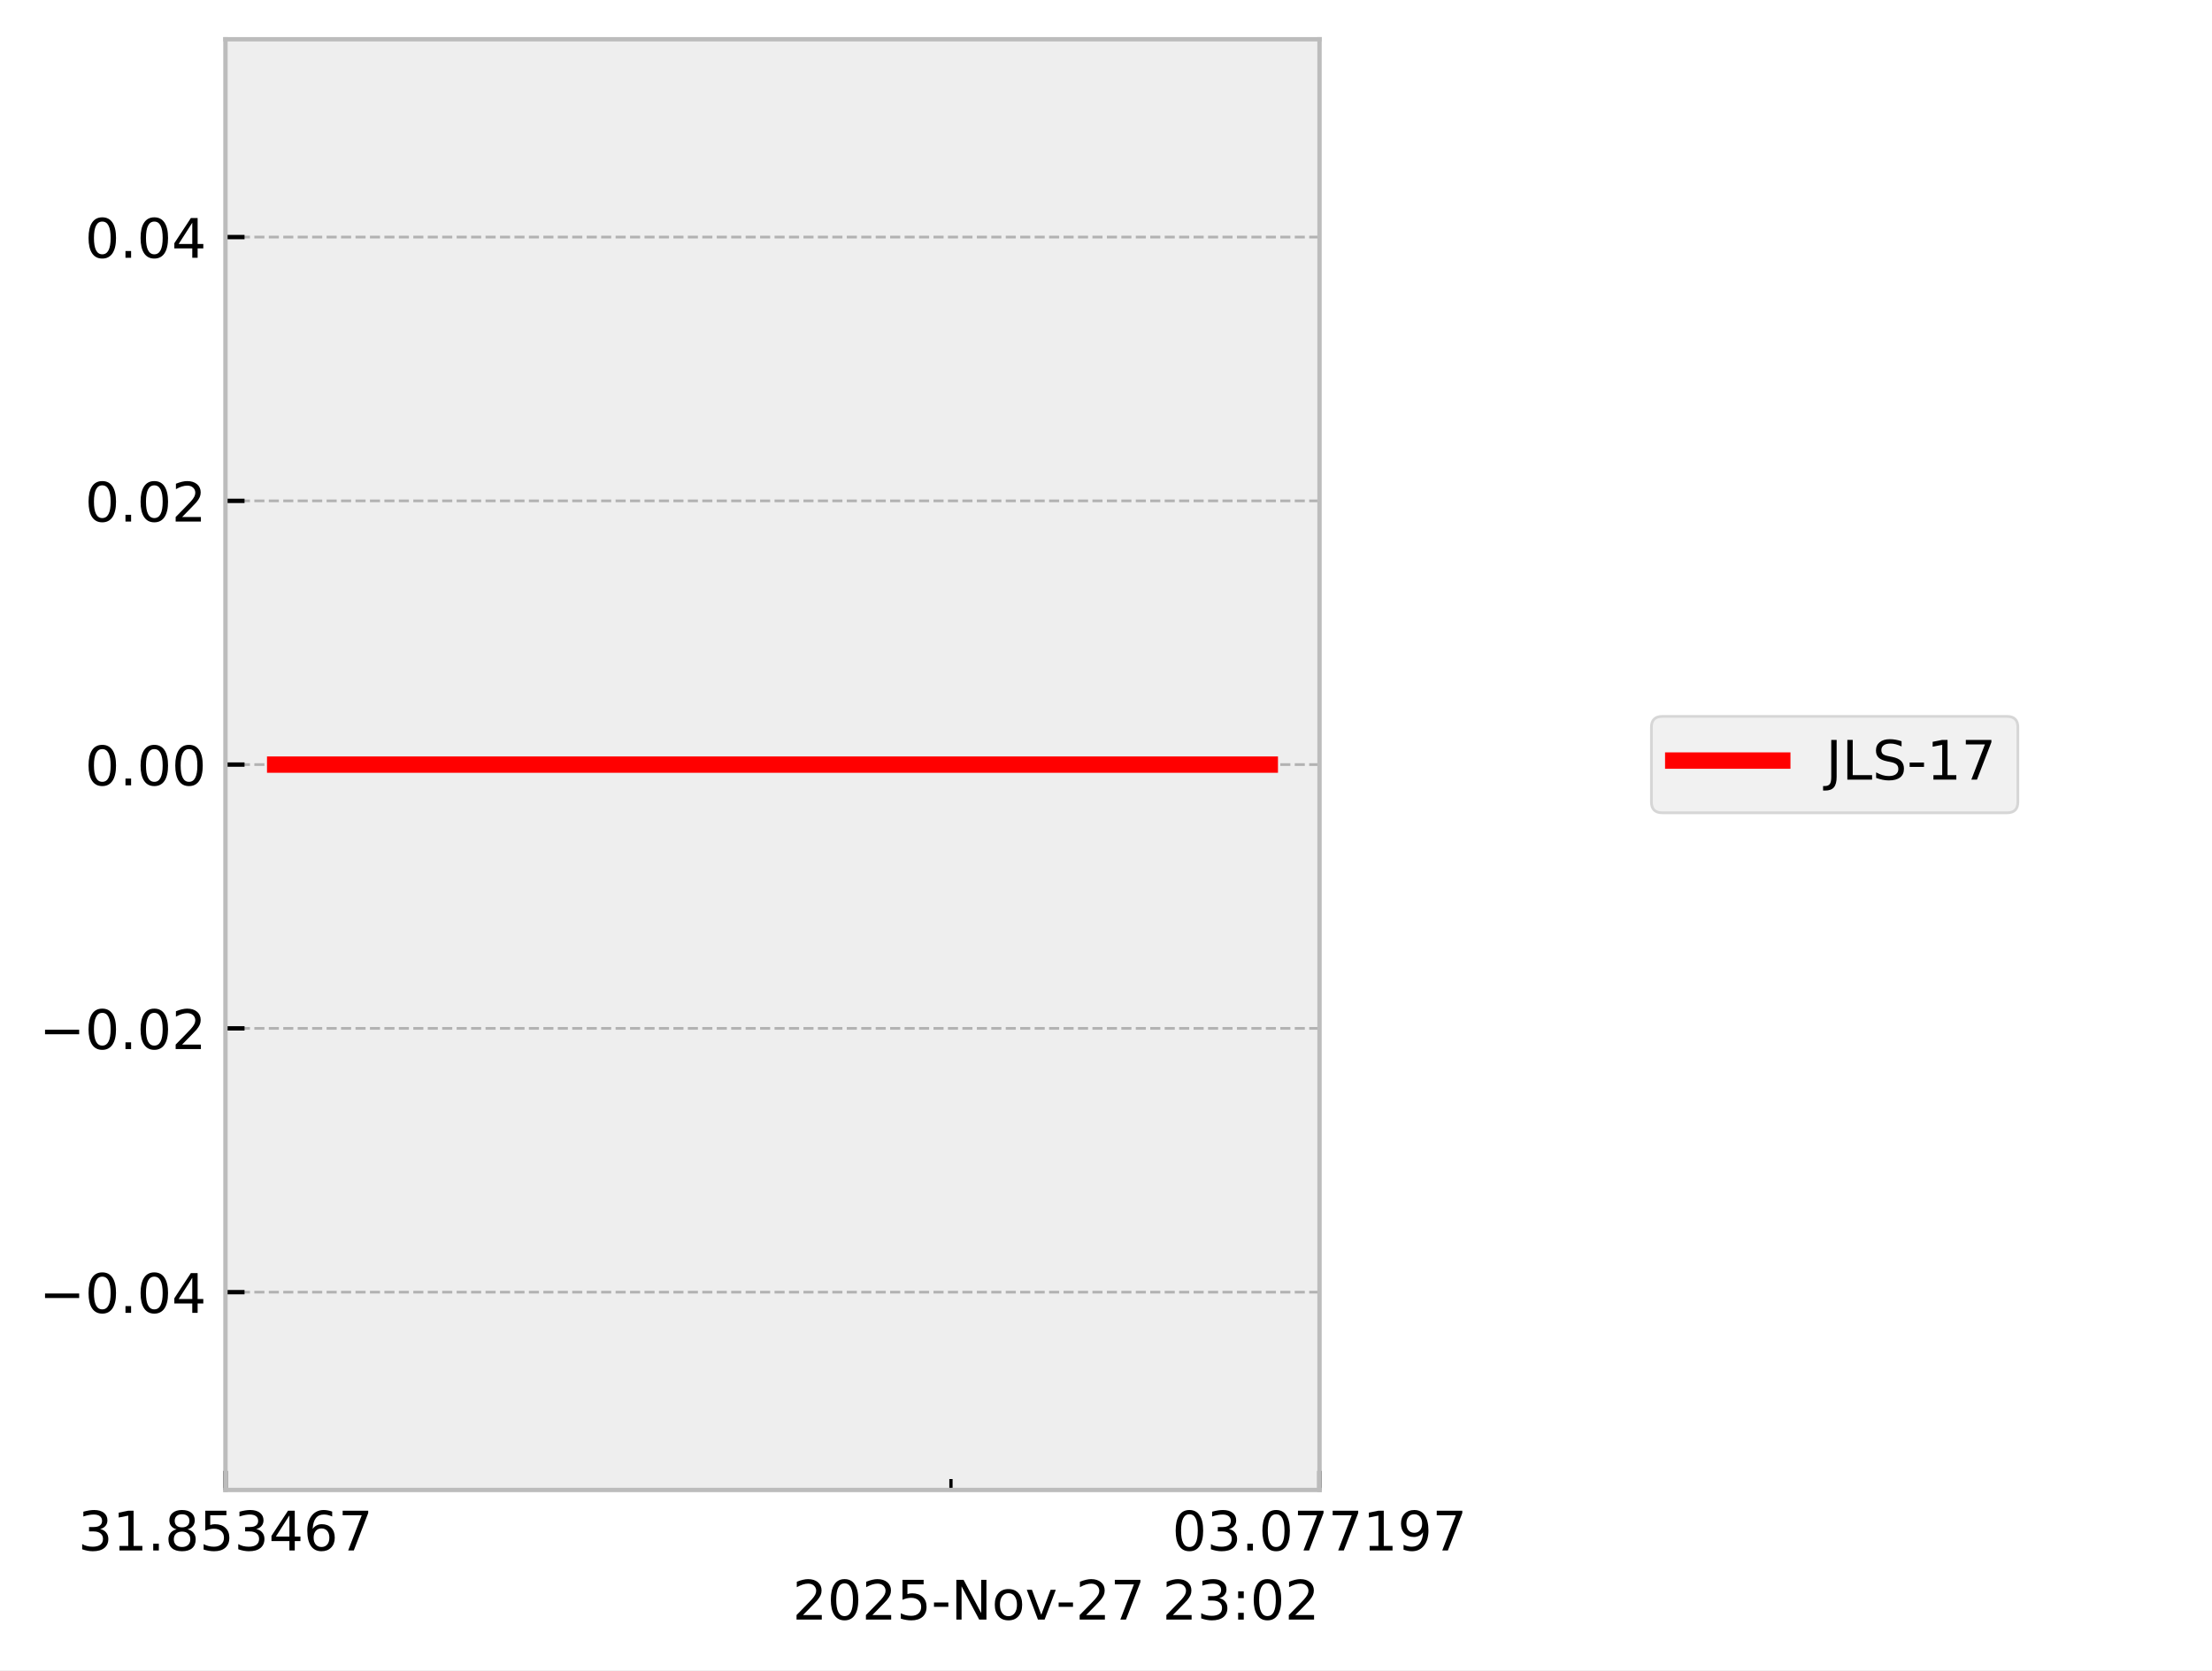
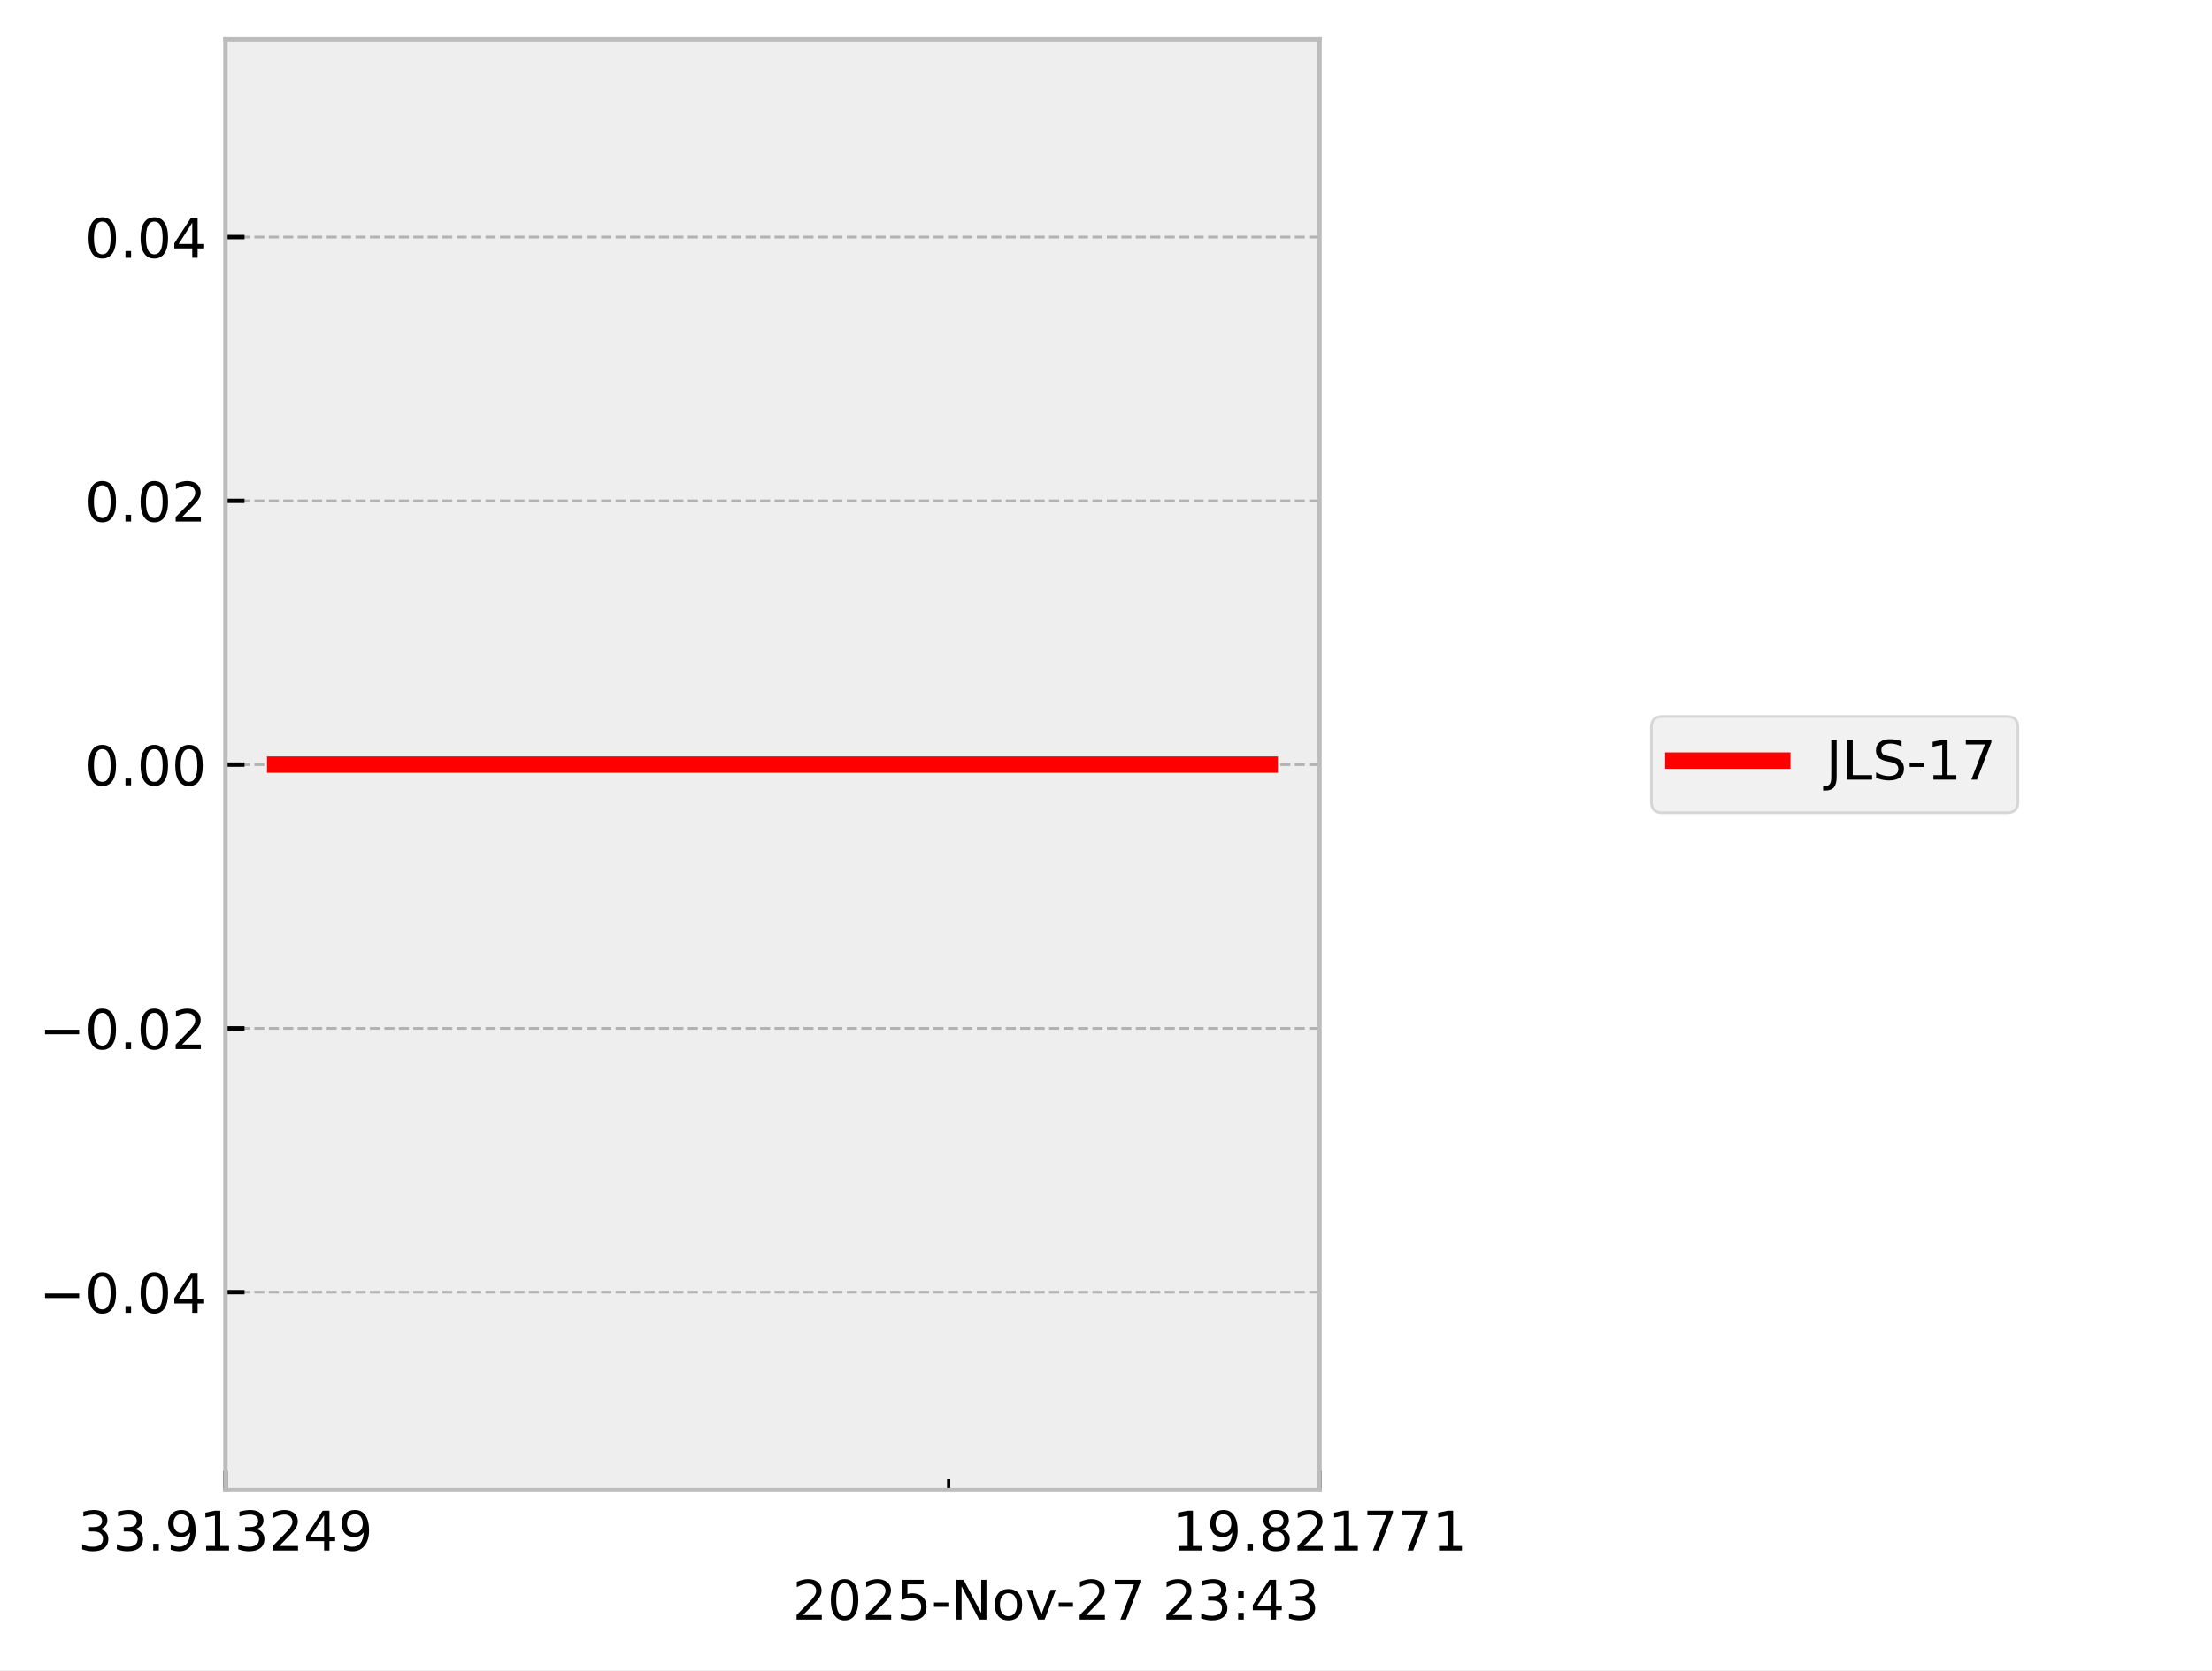
<svg xmlns="http://www.w3.org/2000/svg" xmlns:xlink="http://www.w3.org/1999/xlink" width="405.665pt" height="306.368pt" viewBox="0 0 405.665 306.368" version="1.1">
  <defs>
    <style type="text/css">*{stroke-linejoin: round; stroke-linecap: butt}</style>
  </defs>
  <g id="figure_1">
    <g id="patch_1">
      <path d="M 0 306.368  L 405.665 306.368  L 405.665 0  L 0 0  z " style="fill: #ffffff" />
    </g>
    <g id="axes_1">
      <g id="patch_2">
        <path d="M 41.345 273.312  L 241.991 273.312  L 241.991 7.2  L 41.345 7.2  z " style="fill: #eeeeee" />
      </g>
      <g id="matplotlib.axis_1">
        <g id="xtick_1">
          <g id="line2d_1">
-             <path d="M 41.345 273.312  L 41.345 7.2  " clip-path="url(#pa173133960)" style="fill: none; stroke-dasharray: 1.85,0.8; stroke-dashoffset: 0; stroke: #b2b2b2; stroke-width: 0.5" />
+             <path d="M 41.345 273.312  L 41.345 7.2  " clip-path="url(#p86c0848af8)" style="fill: none; stroke-dasharray: 1.85,0.8; stroke-dashoffset: 0; stroke: #b2b2b2; stroke-width: 0.5" />
          </g>
          <g id="line2d_2">
            <defs>
-               <path id="mae361d916a" d="M 0 0  L 0 -3.5  " style="stroke: #000000; stroke-width: 0.8" />
-             </defs>
-             <g>
-               <use xlink:href="#mae361d916a" x="41.345" y="273.312" style="stroke: #000000; stroke-width: 0.8" />
+               <path id="ma101d29277" d="M 0 0  L 0 -3.5  " style="stroke: #000000; stroke-width: 0.8" />
+             </defs>
+             <g>
+               <use xlink:href="#ma101d29277" x="41.345" y="273.312" style="stroke: #000000; stroke-width: 0.8" />
            </g>
          </g>
          <g id="text_1">
            <g transform="translate(14.30625 284.4104) scale(0.1 -0.1)">
              <defs>
                <path id="DejaVuSans-33" d="M 2597 2516  Q 3050 2419 3304 2112  Q 3559 1806 3559 1356  Q 3559 666 3084 287  Q 2609 -91 1734 -91  Q 1441 -91 1130 -33  Q 819 25 488 141  L 488 750  Q 750 597 1062 519  Q 1375 441 1716 441  Q 2309 441 2620 675  Q 2931 909 2931 1356  Q 2931 1769 2642 2001  Q 2353 2234 1838 2234  L 1294 2234  L 1294 2753  L 1863 2753  Q 2328 2753 2575 2939  Q 2822 3125 2822 3475  Q 2822 3834 2567 4026  Q 2313 4219 1838 4219  Q 1578 4219 1281 4162  Q 984 4106 628 3988  L 628 4550  Q 988 4650 1302 4700  Q 1616 4750 1894 4750  Q 2613 4750 3031 4423  Q 3450 4097 3450 3541  Q 3450 3153 3228 2886  Q 3006 2619 2597 2516  z " transform="scale(0.015625)" />
+                 <path id="DejaVuSans-2e" d="M 684 794  L 1344 794  L 1344 0  L 684 0  L 684 794  z " transform="scale(0.015625)" />
+                 <path id="DejaVuSans-39" d="M 703 97  L 703 672  Q 941 559 1184 500  Q 1428 441 1663 441  Q 2288 441 2617 861  Q 2947 1281 2994 2138  Q 2813 1869 2534 1725  Q 2256 1581 1919 1581  Q 1219 1581 811 2004  Q 403 2428 403 3163  Q 403 3881 828 4315  Q 1253 4750 1959 4750  Q 2769 4750 3195 4129  Q 3622 3509 3622 2328  Q 3622 1225 3098 567  Q 2575 -91 1691 -91  Q 1453 -91 1209 -44  Q 966 3 703 97  z M 1959 2075  Q 2384 2075 2632 2365  Q 2881 2656 2881 3163  Q 2881 3666 2632 3958  Q 2384 4250 1959 4250  Q 1534 4250 1286 3958  Q 1038 3666 1038 3163  Q 1038 2656 1286 2365  Q 1534 2075 1959 2075  z " transform="scale(0.015625)" />
                <path id="DejaVuSans-31" d="M 794 531  L 1825 531  L 1825 4091  L 703 3866  L 703 4441  L 1819 4666  L 2450 4666  L 2450 531  L 3481 531  L 3481 0  L 794 0  L 794 531  z " transform="scale(0.015625)" />
-                 <path id="DejaVuSans-2e" d="M 684 794  L 1344 794  L 1344 0  L 684 0  L 684 794  z " transform="scale(0.015625)" />
-                 <path id="DejaVuSans-38" d="M 2034 2216  Q 1584 2216 1326 1975  Q 1069 1734 1069 1313  Q 1069 891 1326 650  Q 1584 409 2034 409  Q 2484 409 2743 651  Q 3003 894 3003 1313  Q 3003 1734 2745 1975  Q 2488 2216 2034 2216  z M 1403 2484  Q 997 2584 770 2862  Q 544 3141 544 3541  Q 544 4100 942 4425  Q 1341 4750 2034 4750  Q 2731 4750 3128 4425  Q 3525 4100 3525 3541  Q 3525 3141 3298 2862  Q 3072 2584 2669 2484  Q 3125 2378 3379 2068  Q 3634 1759 3634 1313  Q 3634 634 3220 271  Q 2806 -91 2034 -91  Q 1263 -91 848 271  Q 434 634 434 1313  Q 434 1759 690 2068  Q 947 2378 1403 2484  z M 1172 3481  Q 1172 3119 1398 2916  Q 1625 2713 2034 2713  Q 2441 2713 2670 2916  Q 2900 3119 2900 3481  Q 2900 3844 2670 4047  Q 2441 4250 2034 4250  Q 1625 4250 1398 4047  Q 1172 3844 1172 3481  z " transform="scale(0.015625)" />
-                 <path id="DejaVuSans-35" d="M 691 4666  L 3169 4666  L 3169 4134  L 1269 4134  L 1269 2991  Q 1406 3038 1543 3061  Q 1681 3084 1819 3084  Q 2600 3084 3056 2656  Q 3513 2228 3513 1497  Q 3513 744 3044 326  Q 2575 -91 1722 -91  Q 1428 -91 1123 -41  Q 819 9 494 109  L 494 744  Q 775 591 1075 516  Q 1375 441 1709 441  Q 2250 441 2565 725  Q 2881 1009 2881 1497  Q 2881 1984 2565 2268  Q 2250 2553 1709 2553  Q 1456 2553 1204 2497  Q 953 2441 691 2322  L 691 4666  z " transform="scale(0.015625)" />
+                 <path id="DejaVuSans-32" d="M 1228 531  L 3431 531  L 3431 0  L 469 0  L 469 531  Q 828 903 1448 1529  Q 2069 2156 2228 2338  Q 2531 2678 2651 2914  Q 2772 3150 2772 3378  Q 2772 3750 2511 3984  Q 2250 4219 1831 4219  Q 1534 4219 1204 4116  Q 875 4013 500 3803  L 500 4441  Q 881 4594 1212 4672  Q 1544 4750 1819 4750  Q 2544 4750 2975 4387  Q 3406 4025 3406 3419  Q 3406 3131 3298 2873  Q 3191 2616 2906 2266  Q 2828 2175 2409 1742  Q 1991 1309 1228 531  z " transform="scale(0.015625)" />
                <path id="DejaVuSans-34" d="M 2419 4116  L 825 1625  L 2419 1625  L 2419 4116  z M 2253 4666  L 3047 4666  L 3047 1625  L 3713 1625  L 3713 1100  L 3047 1100  L 3047 0  L 2419 0  L 2419 1100  L 313 1100  L 313 1709  L 2253 4666  z " transform="scale(0.015625)" />
-                 <path id="DejaVuSans-36" d="M 2113 2584  Q 1688 2584 1439 2293  Q 1191 2003 1191 1497  Q 1191 994 1439 701  Q 1688 409 2113 409  Q 2538 409 2786 701  Q 3034 994 3034 1497  Q 3034 2003 2786 2293  Q 2538 2584 2113 2584  z M 3366 4563  L 3366 3988  Q 3128 4100 2886 4159  Q 2644 4219 2406 4219  Q 1781 4219 1451 3797  Q 1122 3375 1075 2522  Q 1259 2794 1537 2939  Q 1816 3084 2150 3084  Q 2853 3084 3261 2657  Q 3669 2231 3669 1497  Q 3669 778 3244 343  Q 2819 -91 2113 -91  Q 1303 -91 875 529  Q 447 1150 447 2328  Q 447 3434 972 4092  Q 1497 4750 2381 4750  Q 2619 4750 2861 4703  Q 3103 4656 3366 4563  z " transform="scale(0.015625)" />
-                 <path id="DejaVuSans-37" d="M 525 4666  L 3525 4666  L 3525 4397  L 1831 0  L 1172 0  L 2766 4134  L 525 4134  L 525 4666  z " transform="scale(0.015625)" />
              </defs>
              <use xlink:href="#DejaVuSans-33" />
-               <use xlink:href="#DejaVuSans-31" transform="translate(63.62305 0)" />
+               <use xlink:href="#DejaVuSans-33" transform="translate(63.62305 0)" />
              <use xlink:href="#DejaVuSans-2e" transform="translate(127.2461 0)" />
-               <use xlink:href="#DejaVuSans-38" transform="translate(159.0332 0)" />
-               <use xlink:href="#DejaVuSans-35" transform="translate(222.6562 0)" />
+               <use xlink:href="#DejaVuSans-39" transform="translate(159.0332 0)" />
+               <use xlink:href="#DejaVuSans-31" transform="translate(222.6562 0)" />
              <use xlink:href="#DejaVuSans-33" transform="translate(286.2793 0)" />
-               <use xlink:href="#DejaVuSans-34" transform="translate(349.9023 0)" />
-               <use xlink:href="#DejaVuSans-36" transform="translate(413.5254 0)" />
-               <use xlink:href="#DejaVuSans-37" transform="translate(477.1484 0)" />
+               <use xlink:href="#DejaVuSans-32" transform="translate(349.9023 0)" />
+               <use xlink:href="#DejaVuSans-34" transform="translate(413.5254 0)" />
+               <use xlink:href="#DejaVuSans-39" transform="translate(477.1484 0)" />
            </g>
          </g>
        </g>
        <g id="xtick_2">
          <g id="line2d_3">
-             <path d="M 241.991 273.312  L 241.991 7.2  " clip-path="url(#pa173133960)" style="fill: none; stroke-dasharray: 1.85,0.8; stroke-dashoffset: 0; stroke: #b2b2b2; stroke-width: 0.5" />
+             <path d="M 241.991 273.312  L 241.991 7.2  " clip-path="url(#p86c0848af8)" style="fill: none; stroke-dasharray: 1.85,0.8; stroke-dashoffset: 0; stroke: #b2b2b2; stroke-width: 0.5" />
          </g>
          <g id="line2d_4">
            <g>
-               <use xlink:href="#mae361d916a" x="241.991" y="273.312" style="stroke: #000000; stroke-width: 0.8" />
+               <use xlink:href="#ma101d29277" x="241.991" y="273.312" style="stroke: #000000; stroke-width: 0.8" />
            </g>
          </g>
          <g id="text_2">
            <g transform="translate(214.9522 284.4104) scale(0.1 -0.1)">
              <defs>
-                 <path id="DejaVuSans-30" d="M 2034 4250  Q 1547 4250 1301 3770  Q 1056 3291 1056 2328  Q 1056 1369 1301 889  Q 1547 409 2034 409  Q 2525 409 2770 889  Q 3016 1369 3016 2328  Q 3016 3291 2770 3770  Q 2525 4250 2034 4250  z M 2034 4750  Q 2819 4750 3233 4129  Q 3647 3509 3647 2328  Q 3647 1150 3233 529  Q 2819 -91 2034 -91  Q 1250 -91 836 529  Q 422 1150 422 2328  Q 422 3509 836 4129  Q 1250 4750 2034 4750  z " transform="scale(0.015625)" />
-                 <path id="DejaVuSans-39" d="M 703 97  L 703 672  Q 941 559 1184 500  Q 1428 441 1663 441  Q 2288 441 2617 861  Q 2947 1281 2994 2138  Q 2813 1869 2534 1725  Q 2256 1581 1919 1581  Q 1219 1581 811 2004  Q 403 2428 403 3163  Q 403 3881 828 4315  Q 1253 4750 1959 4750  Q 2769 4750 3195 4129  Q 3622 3509 3622 2328  Q 3622 1225 3098 567  Q 2575 -91 1691 -91  Q 1453 -91 1209 -44  Q 966 3 703 97  z M 1959 2075  Q 2384 2075 2632 2365  Q 2881 2656 2881 3163  Q 2881 3666 2632 3958  Q 2384 4250 1959 4250  Q 1534 4250 1286 3958  Q 1038 3666 1038 3163  Q 1038 2656 1286 2365  Q 1534 2075 1959 2075  z " transform="scale(0.015625)" />
+                 <path id="DejaVuSans-38" d="M 2034 2216  Q 1584 2216 1326 1975  Q 1069 1734 1069 1313  Q 1069 891 1326 650  Q 1584 409 2034 409  Q 2484 409 2743 651  Q 3003 894 3003 1313  Q 3003 1734 2745 1975  Q 2488 2216 2034 2216  z M 1403 2484  Q 997 2584 770 2862  Q 544 3141 544 3541  Q 544 4100 942 4425  Q 1341 4750 2034 4750  Q 2731 4750 3128 4425  Q 3525 4100 3525 3541  Q 3525 3141 3298 2862  Q 3072 2584 2669 2484  Q 3125 2378 3379 2068  Q 3634 1759 3634 1313  Q 3634 634 3220 271  Q 2806 -91 2034 -91  Q 1263 -91 848 271  Q 434 634 434 1313  Q 434 1759 690 2068  Q 947 2378 1403 2484  z M 1172 3481  Q 1172 3119 1398 2916  Q 1625 2713 2034 2713  Q 2441 2713 2670 2916  Q 2900 3119 2900 3481  Q 2900 3844 2670 4047  Q 2441 4250 2034 4250  Q 1625 4250 1398 4047  Q 1172 3844 1172 3481  z " transform="scale(0.015625)" />
+                 <path id="DejaVuSans-37" d="M 525 4666  L 3525 4666  L 3525 4397  L 1831 0  L 1172 0  L 2766 4134  L 525 4134  L 525 4666  z " transform="scale(0.015625)" />
              </defs>
-               <use xlink:href="#DejaVuSans-30" />
-               <use xlink:href="#DejaVuSans-33" transform="translate(63.62305 0)" />
+               <use xlink:href="#DejaVuSans-31" />
+               <use xlink:href="#DejaVuSans-39" transform="translate(63.62305 0)" />
              <use xlink:href="#DejaVuSans-2e" transform="translate(127.2461 0)" />
-               <use xlink:href="#DejaVuSans-30" transform="translate(159.0332 0)" />
-               <use xlink:href="#DejaVuSans-37" transform="translate(222.6562 0)" />
-               <use xlink:href="#DejaVuSans-37" transform="translate(286.2793 0)" />
-               <use xlink:href="#DejaVuSans-31" transform="translate(349.9023 0)" />
-               <use xlink:href="#DejaVuSans-39" transform="translate(413.5254 0)" />
-               <use xlink:href="#DejaVuSans-37" transform="translate(477.1484 0)" />
+               <use xlink:href="#DejaVuSans-38" transform="translate(159.0332 0)" />
+               <use xlink:href="#DejaVuSans-32" transform="translate(222.6562 0)" />
+               <use xlink:href="#DejaVuSans-31" transform="translate(286.2793 0)" />
+               <use xlink:href="#DejaVuSans-37" transform="translate(349.9023 0)" />
+               <use xlink:href="#DejaVuSans-37" transform="translate(413.5254 0)" />
+               <use xlink:href="#DejaVuSans-31" transform="translate(477.1484 0)" />
            </g>
          </g>
        </g>
        <g id="xtick_3">
          <g id="line2d_5">
            <defs>
-               <path id="m3b896b9beb" d="M 0 0  L 0 -2  " style="stroke: #000000; stroke-width: 0.6" />
-             </defs>
-             <g>
-               <use xlink:href="#m3b896b9beb" x="174.398" y="273.312" style="stroke: #000000; stroke-width: 0.6" />
+               <path id="m3312bf0933" d="M 0 0  L 0 -2  " style="stroke: #000000; stroke-width: 0.6" />
+             </defs>
+             <g>
+               <use xlink:href="#m3312bf0933" x="173.975" y="273.312" style="stroke: #000000; stroke-width: 0.6" />
            </g>
          </g>
        </g>
        <g id="text_3">
          <g transform="translate(145.3475 297.0886) scale(0.1 -0.1)">
            <defs>
-               <path id="DejaVuSans-32" d="M 1228 531  L 3431 531  L 3431 0  L 469 0  L 469 531  Q 828 903 1448 1529  Q 2069 2156 2228 2338  Q 2531 2678 2651 2914  Q 2772 3150 2772 3378  Q 2772 3750 2511 3984  Q 2250 4219 1831 4219  Q 1534 4219 1204 4116  Q 875 4013 500 3803  L 500 4441  Q 881 4594 1212 4672  Q 1544 4750 1819 4750  Q 2544 4750 2975 4387  Q 3406 4025 3406 3419  Q 3406 3131 3298 2873  Q 3191 2616 2906 2266  Q 2828 2175 2409 1742  Q 1991 1309 1228 531  z " transform="scale(0.015625)" />
+               <path id="DejaVuSans-30" d="M 2034 4250  Q 1547 4250 1301 3770  Q 1056 3291 1056 2328  Q 1056 1369 1301 889  Q 1547 409 2034 409  Q 2525 409 2770 889  Q 3016 1369 3016 2328  Q 3016 3291 2770 3770  Q 2525 4250 2034 4250  z M 2034 4750  Q 2819 4750 3233 4129  Q 3647 3509 3647 2328  Q 3647 1150 3233 529  Q 2819 -91 2034 -91  Q 1250 -91 836 529  Q 422 1150 422 2328  Q 422 3509 836 4129  Q 1250 4750 2034 4750  z " transform="scale(0.015625)" />
+               <path id="DejaVuSans-35" d="M 691 4666  L 3169 4666  L 3169 4134  L 1269 4134  L 1269 2991  Q 1406 3038 1543 3061  Q 1681 3084 1819 3084  Q 2600 3084 3056 2656  Q 3513 2228 3513 1497  Q 3513 744 3044 326  Q 2575 -91 1722 -91  Q 1428 -91 1123 -41  Q 819 9 494 109  L 494 744  Q 775 591 1075 516  Q 1375 441 1709 441  Q 2250 441 2565 725  Q 2881 1009 2881 1497  Q 2881 1984 2565 2268  Q 2250 2553 1709 2553  Q 1456 2553 1204 2497  Q 953 2441 691 2322  L 691 4666  z " transform="scale(0.015625)" />
              <path id="DejaVuSans-2d" d="M 313 2009  L 1997 2009  L 1997 1497  L 313 1497  L 313 2009  z " transform="scale(0.015625)" />
              <path id="DejaVuSans-4e" d="M 628 4666  L 1478 4666  L 3547 763  L 3547 4666  L 4159 4666  L 4159 0  L 3309 0  L 1241 3903  L 1241 0  L 628 0  L 628 4666  z " transform="scale(0.015625)" />
              <path id="DejaVuSans-6f" d="M 1959 3097  Q 1497 3097 1228 2736  Q 959 2375 959 1747  Q 959 1119 1226 758  Q 1494 397 1959 397  Q 2419 397 2687 759  Q 2956 1122 2956 1747  Q 2956 2369 2687 2733  Q 2419 3097 1959 3097  z M 1959 3584  Q 2709 3584 3137 3096  Q 3566 2609 3566 1747  Q 3566 888 3137 398  Q 2709 -91 1959 -91  Q 1206 -91 779 398  Q 353 888 353 1747  Q 353 2609 779 3096  Q 1206 3584 1959 3584  z " transform="scale(0.015625)" />
              <path id="DejaVuSans-76" d="M 191 3500  L 800 3500  L 1894 563  L 2988 3500  L 3597 3500  L 2284 0  L 1503 0  L 191 3500  z " transform="scale(0.015625)" />
              <path id="DejaVuSans-20" transform="scale(0.015625)" />
              <path id="DejaVuSans-3a" d="M 750 794  L 1409 794  L 1409 0  L 750 0  L 750 794  z M 750 3309  L 1409 3309  L 1409 2516  L 750 2516  L 750 3309  z " transform="scale(0.015625)" />
            </defs>
            <use xlink:href="#DejaVuSans-32" />
            <use xlink:href="#DejaVuSans-30" transform="translate(63.62305 0)" />
            <use xlink:href="#DejaVuSans-32" transform="translate(127.2461 0)" />
            <use xlink:href="#DejaVuSans-35" transform="translate(190.8691 0)" />
            <use xlink:href="#DejaVuSans-2d" transform="translate(254.4922 0)" />
            <use xlink:href="#DejaVuSans-4e" transform="translate(290.5762 0)" />
            <use xlink:href="#DejaVuSans-6f" transform="translate(365.3809 0)" />
            <use xlink:href="#DejaVuSans-76" transform="translate(426.5625 0)" />
            <use xlink:href="#DejaVuSans-2d" transform="translate(483.1172 0)" />
            <use xlink:href="#DejaVuSans-32" transform="translate(519.2012 0)" />
            <use xlink:href="#DejaVuSans-37" transform="translate(582.8242 0)" />
            <use xlink:href="#DejaVuSans-20" transform="translate(646.4473 0)" />
            <use xlink:href="#DejaVuSans-32" transform="translate(678.2344 0)" />
            <use xlink:href="#DejaVuSans-33" transform="translate(741.8574 0)" />
            <use xlink:href="#DejaVuSans-3a" transform="translate(805.4805 0)" />
-             <use xlink:href="#DejaVuSans-30" transform="translate(839.1719 0)" />
-             <use xlink:href="#DejaVuSans-32" transform="translate(902.7949 0)" />
+             <use xlink:href="#DejaVuSans-34" transform="translate(839.1719 0)" />
+             <use xlink:href="#DejaVuSans-33" transform="translate(902.7949 0)" />
          </g>
        </g>
      </g>
      <g id="matplotlib.axis_2">
        <g id="ytick_1">
          <g id="line2d_6">
-             <path d="M 41.345 237.024  L 241.991 237.024  " clip-path="url(#pa173133960)" style="fill: none; stroke-dasharray: 1.85,0.8; stroke-dashoffset: 0; stroke: #b2b2b2; stroke-width: 0.5" />
+             <path d="M 41.345 237.024  L 241.991 237.024  " clip-path="url(#p86c0848af8)" style="fill: none; stroke-dasharray: 1.85,0.8; stroke-dashoffset: 0; stroke: #b2b2b2; stroke-width: 0.5" />
          </g>
          <g id="line2d_7">
            <defs>
-               <path id="m8bc93104b9" d="M 0 0  L 3.5 0  " style="stroke: #000000; stroke-width: 0.8" />
-             </defs>
-             <g>
-               <use xlink:href="#m8bc93104b9" x="41.345" y="237.024" style="stroke: #000000; stroke-width: 0.8" />
+               <path id="mc56afb5316" d="M 0 0  L 3.5 0  " style="stroke: #000000; stroke-width: 0.8" />
+             </defs>
+             <g>
+               <use xlink:href="#mc56afb5316" x="41.345" y="237.024" style="stroke: #000000; stroke-width: 0.8" />
            </g>
          </g>
          <g id="text_4">
            <g transform="translate(7.2 240.8232) scale(0.1 -0.1)">
              <defs>
                <path id="DejaVuSans-2212" d="M 678 2272  L 4684 2272  L 4684 1741  L 678 1741  L 678 2272  z " transform="scale(0.015625)" />
              </defs>
              <use xlink:href="#DejaVuSans-2212" />
              <use xlink:href="#DejaVuSans-30" transform="translate(83.78906 0)" />
              <use xlink:href="#DejaVuSans-2e" transform="translate(147.4121 0)" />
              <use xlink:href="#DejaVuSans-30" transform="translate(179.1992 0)" />
              <use xlink:href="#DejaVuSans-34" transform="translate(242.8223 0)" />
            </g>
          </g>
        </g>
        <g id="ytick_2">
          <g id="line2d_8">
-             <path d="M 41.345 188.64  L 241.991 188.64  " clip-path="url(#pa173133960)" style="fill: none; stroke-dasharray: 1.85,0.8; stroke-dashoffset: 0; stroke: #b2b2b2; stroke-width: 0.5" />
+             <path d="M 41.345 188.64  L 241.991 188.64  " clip-path="url(#p86c0848af8)" style="fill: none; stroke-dasharray: 1.85,0.8; stroke-dashoffset: 0; stroke: #b2b2b2; stroke-width: 0.5" />
          </g>
          <g id="line2d_9">
            <g>
-               <use xlink:href="#m8bc93104b9" x="41.345" y="188.64" style="stroke: #000000; stroke-width: 0.8" />
+               <use xlink:href="#mc56afb5316" x="41.345" y="188.64" style="stroke: #000000; stroke-width: 0.8" />
            </g>
          </g>
          <g id="text_5">
            <g transform="translate(7.2 192.4392) scale(0.1 -0.1)">
              <use xlink:href="#DejaVuSans-2212" />
              <use xlink:href="#DejaVuSans-30" transform="translate(83.78906 0)" />
              <use xlink:href="#DejaVuSans-2e" transform="translate(147.4121 0)" />
              <use xlink:href="#DejaVuSans-30" transform="translate(179.1992 0)" />
              <use xlink:href="#DejaVuSans-32" transform="translate(242.8223 0)" />
            </g>
          </g>
        </g>
        <g id="ytick_3">
          <g id="line2d_10">
-             <path d="M 41.345 140.256  L 241.991 140.256  " clip-path="url(#pa173133960)" style="fill: none; stroke-dasharray: 1.85,0.8; stroke-dashoffset: 0; stroke: #b2b2b2; stroke-width: 0.5" />
+             <path d="M 41.345 140.256  L 241.991 140.256  " clip-path="url(#p86c0848af8)" style="fill: none; stroke-dasharray: 1.85,0.8; stroke-dashoffset: 0; stroke: #b2b2b2; stroke-width: 0.5" />
          </g>
          <g id="line2d_11">
            <g>
-               <use xlink:href="#m8bc93104b9" x="41.345" y="140.256" style="stroke: #000000; stroke-width: 0.8" />
+               <use xlink:href="#mc56afb5316" x="41.345" y="140.256" style="stroke: #000000; stroke-width: 0.8" />
            </g>
          </g>
          <g id="text_6">
            <g transform="translate(15.57969 144.0552) scale(0.1 -0.1)">
              <use xlink:href="#DejaVuSans-30" />
              <use xlink:href="#DejaVuSans-2e" transform="translate(63.62305 0)" />
              <use xlink:href="#DejaVuSans-30" transform="translate(95.41016 0)" />
              <use xlink:href="#DejaVuSans-30" transform="translate(159.0332 0)" />
            </g>
          </g>
        </g>
        <g id="ytick_4">
          <g id="line2d_12">
-             <path d="M 41.345 91.872  L 241.991 91.872  " clip-path="url(#pa173133960)" style="fill: none; stroke-dasharray: 1.85,0.8; stroke-dashoffset: 0; stroke: #b2b2b2; stroke-width: 0.5" />
+             <path d="M 41.345 91.872  L 241.991 91.872  " clip-path="url(#p86c0848af8)" style="fill: none; stroke-dasharray: 1.85,0.8; stroke-dashoffset: 0; stroke: #b2b2b2; stroke-width: 0.5" />
          </g>
          <g id="line2d_13">
            <g>
-               <use xlink:href="#m8bc93104b9" x="41.345" y="91.872" style="stroke: #000000; stroke-width: 0.8" />
+               <use xlink:href="#mc56afb5316" x="41.345" y="91.872" style="stroke: #000000; stroke-width: 0.8" />
            </g>
          </g>
          <g id="text_7">
            <g transform="translate(15.57969 95.67122) scale(0.1 -0.1)">
              <use xlink:href="#DejaVuSans-30" />
              <use xlink:href="#DejaVuSans-2e" transform="translate(63.62305 0)" />
              <use xlink:href="#DejaVuSans-30" transform="translate(95.41016 0)" />
              <use xlink:href="#DejaVuSans-32" transform="translate(159.0332 0)" />
            </g>
          </g>
        </g>
        <g id="ytick_5">
          <g id="line2d_14">
-             <path d="M 41.345 43.488  L 241.991 43.488  " clip-path="url(#pa173133960)" style="fill: none; stroke-dasharray: 1.85,0.8; stroke-dashoffset: 0; stroke: #b2b2b2; stroke-width: 0.5" />
+             <path d="M 41.345 43.488  L 241.991 43.488  " clip-path="url(#p86c0848af8)" style="fill: none; stroke-dasharray: 1.85,0.8; stroke-dashoffset: 0; stroke: #b2b2b2; stroke-width: 0.5" />
          </g>
          <g id="line2d_15">
            <g>
-               <use xlink:href="#m8bc93104b9" x="41.345" y="43.488" style="stroke: #000000; stroke-width: 0.8" />
+               <use xlink:href="#mc56afb5316" x="41.345" y="43.488" style="stroke: #000000; stroke-width: 0.8" />
            </g>
          </g>
          <g id="text_8">
            <g transform="translate(15.57969 47.28722) scale(0.1 -0.1)">
              <use xlink:href="#DejaVuSans-30" />
              <use xlink:href="#DejaVuSans-2e" transform="translate(63.62305 0)" />
              <use xlink:href="#DejaVuSans-30" transform="translate(95.41016 0)" />
              <use xlink:href="#DejaVuSans-34" transform="translate(159.0332 0)" />
            </g>
          </g>
        </g>
      </g>
      <g id="line2d_16">
-         <path d="M 50.466 140.256  L 70.608 140.256  L 159.576 140.256  L 165.861 140.256  L 188.081 140.256  L 232.645 140.256  L 232.752 140.256  L 232.871 140.256  " clip-path="url(#pa173133960)" style="fill: none; stroke: #ff0000; stroke-width: 3; stroke-linecap: square" />
+         <path d="M 50.466 140.256  L 70.54 140.256  L 159.204 140.256  L 165.468 140.256  L 187.612 140.256  L 232.025 140.256  L 232.131 140.256  L 232.768 140.256  L 232.871 140.256  " clip-path="url(#p86c0848af8)" style="fill: none; stroke: #ff0000; stroke-width: 3; stroke-linecap: square" />
      </g>
      <g id="patch_3">
        <path d="M 41.345 273.312  L 41.345 7.2  " style="fill: none; stroke: #bcbcbc; stroke-width: 0.8; stroke-linejoin: miter; stroke-linecap: square" />
      </g>
      <g id="patch_4">
        <path d="M 241.991 273.312  L 241.991 7.2  " style="fill: none; stroke: #bcbcbc; stroke-width: 0.8; stroke-linejoin: miter; stroke-linecap: square" />
      </g>
      <g id="patch_5">
        <path d="M 41.345 273.312  L 241.991 273.312  " style="fill: none; stroke: #bcbcbc; stroke-width: 0.8; stroke-linejoin: miter; stroke-linecap: square" />
      </g>
      <g id="patch_6">
        <path d="M 41.345 7.2  L 241.991 7.2  " style="fill: none; stroke: #bcbcbc; stroke-width: 0.8; stroke-linejoin: miter; stroke-linecap: square" />
      </g>
    </g>
    <g id="axes_2">
      <g id="legend_1">
        <g id="patch_7">
          <path d="M 304.859 149.095  L 368.063 149.095  Q 370.063 149.095 370.063 147.095  L 370.063 133.417  Q 370.063 131.417 368.063 131.417  L 304.859 131.417  Q 302.859 131.417 302.859 133.417  L 302.859 147.095  Q 302.859 149.095 304.859 149.095  z " style="fill: #eeeeee; opacity: 0.8; stroke: #cccccc; stroke-width: 0.5; stroke-linejoin: miter" />
        </g>
        <g id="line2d_17">
          <path d="M 306.859 139.515  L 316.859 139.515  L 326.859 139.515  " style="fill: none; stroke: #ff0000; stroke-width: 3; stroke-linecap: square" />
        </g>
        <g id="text_9">
          <g transform="translate(334.8594 143.0154) scale(0.1 -0.1)">
            <defs>
              <path id="DejaVuSans-4a" d="M 628 4666  L 1259 4666  L 1259 325  Q 1259 -519 939 -900  Q 619 -1281 -91 -1281  L -331 -1281  L -331 -750  L -134 -750  Q 284 -750 456 -515  Q 628 -281 628 325  L 628 4666  z " transform="scale(0.015625)" />
              <path id="DejaVuSans-4c" d="M 628 4666  L 1259 4666  L 1259 531  L 3531 531  L 3531 0  L 628 0  L 628 4666  z " transform="scale(0.015625)" />
              <path id="DejaVuSans-53" d="M 3425 4513  L 3425 3897  Q 3066 4069 2747 4153  Q 2428 4238 2131 4238  Q 1616 4238 1336 4038  Q 1056 3838 1056 3469  Q 1056 3159 1242 3001  Q 1428 2844 1947 2747  L 2328 2669  Q 3034 2534 3370 2195  Q 3706 1856 3706 1288  Q 3706 609 3251 259  Q 2797 -91 1919 -91  Q 1588 -91 1214 -16  Q 841 59 441 206  L 441 856  Q 825 641 1194 531  Q 1563 422 1919 422  Q 2459 422 2753 634  Q 3047 847 3047 1241  Q 3047 1584 2836 1778  Q 2625 1972 2144 2069  L 1759 2144  Q 1053 2284 737 2584  Q 422 2884 422 3419  Q 422 4038 858 4394  Q 1294 4750 2059 4750  Q 2388 4750 2728 4690  Q 3069 4631 3425 4513  z " transform="scale(0.015625)" />
            </defs>
            <use xlink:href="#DejaVuSans-4a" />
            <use xlink:href="#DejaVuSans-4c" transform="translate(29.49219 0)" />
            <use xlink:href="#DejaVuSans-53" transform="translate(85.20508 0)" />
            <use xlink:href="#DejaVuSans-2d" transform="translate(148.6816 0)" />
            <use xlink:href="#DejaVuSans-31" transform="translate(184.7656 0)" />
            <use xlink:href="#DejaVuSans-37" transform="translate(248.3887 0)" />
          </g>
        </g>
      </g>
    </g>
  </g>
  <defs>
-     <clipPath id="pa173133960">
+     <clipPath id="p86c0848af8">
      <rect x="41.345" y="7.2" width="200.646" height="266.112" />
    </clipPath>
  </defs>
</svg>
